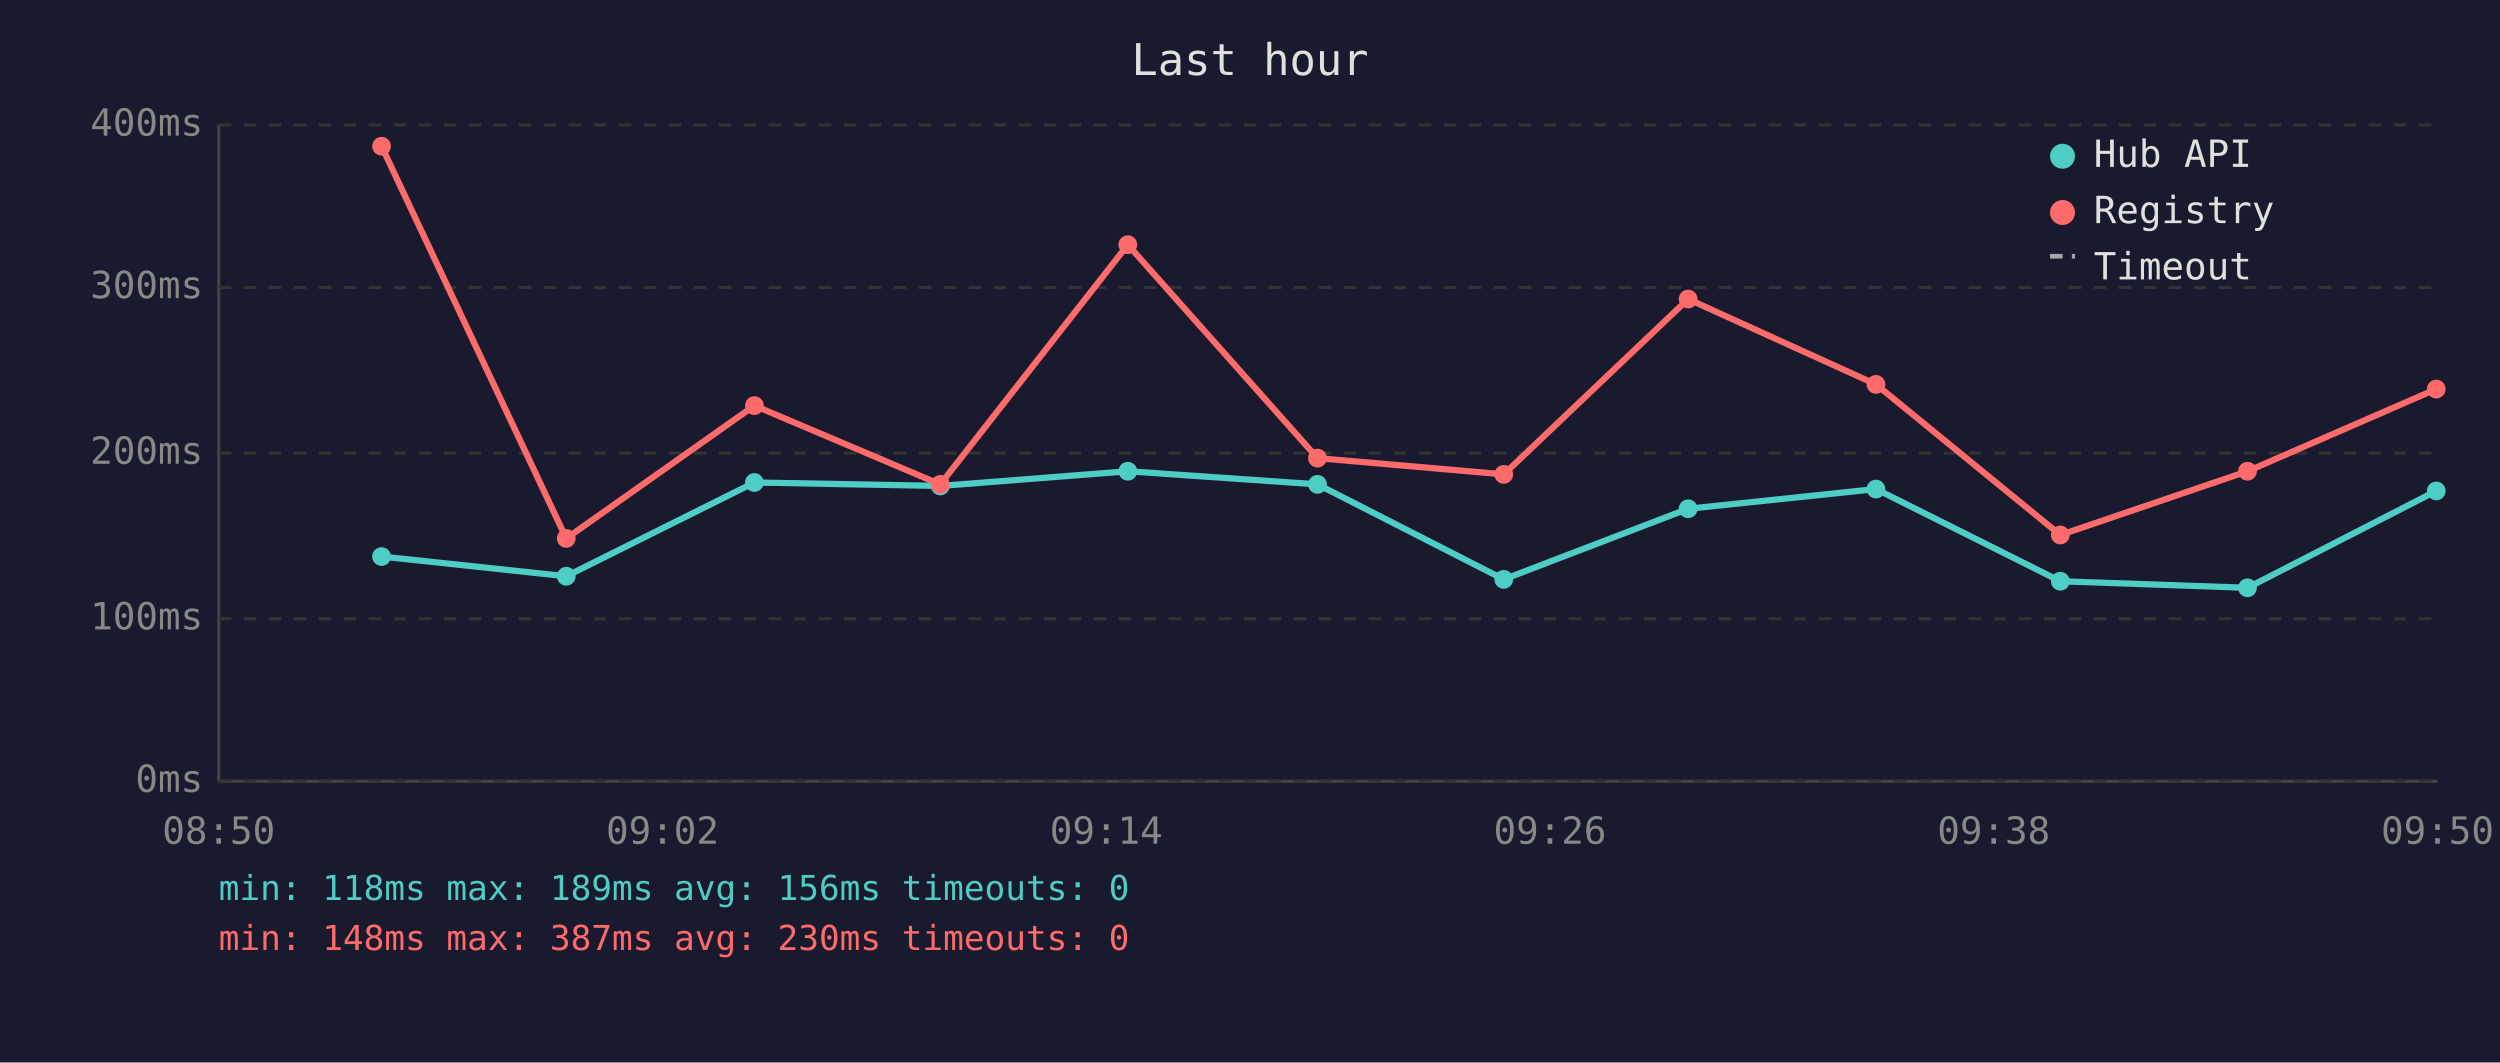
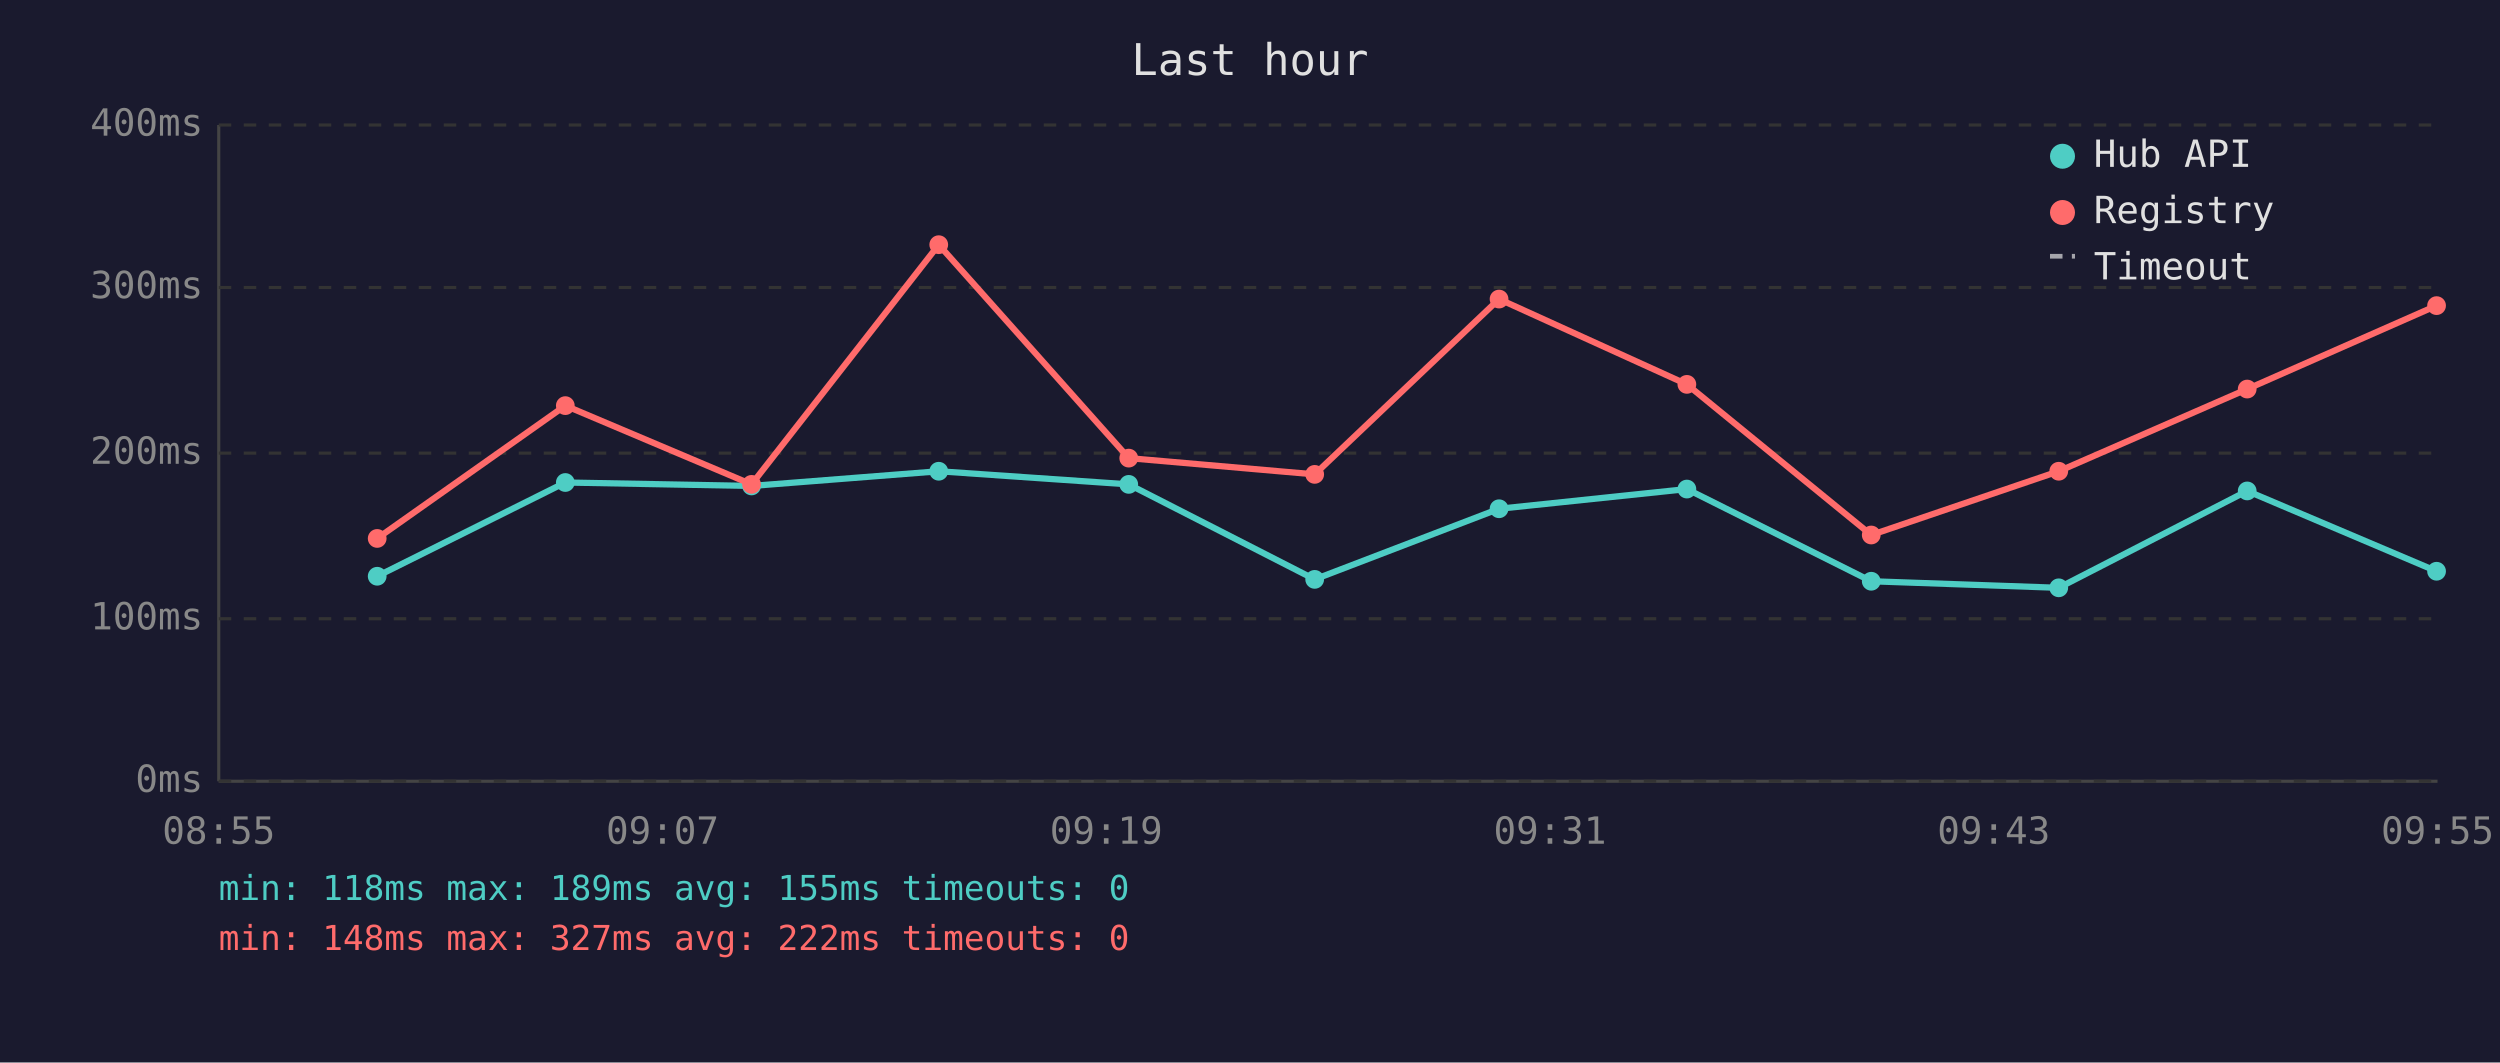
<svg xmlns="http://www.w3.org/2000/svg" viewBox="0 0 800 340" font-family="monospace" font-size="12">
  <rect width="800" height="340" fill="#1a1a2e" />
  <text x="400" y="24" fill="#e0e0e0" font-size="14" text-anchor="middle">Last hour</text>
  <line x1="70" y1="40" x2="70" y2="250" stroke="#444" stroke-width="1" />
  <line x1="70" y1="250" x2="780" y2="250" stroke="#444" stroke-width="1" />
  <line x1="70" y1="250" x2="780" y2="250" stroke="#333" stroke-width="1" stroke-dasharray="4" />
  <text x="65" y="250" fill="#888" text-anchor="end" dominant-baseline="middle">0ms</text>
  <line x1="70" y1="198" x2="780" y2="198" stroke="#333" stroke-width="1" stroke-dasharray="4" />
  <text x="65" y="198" fill="#888" text-anchor="end" dominant-baseline="middle">100ms</text>
  <line x1="70" y1="145" x2="780" y2="145" stroke="#333" stroke-width="1" stroke-dasharray="4" />
  <text x="65" y="145" fill="#888" text-anchor="end" dominant-baseline="middle">200ms</text>
  <line x1="70" y1="92" x2="780" y2="92" stroke="#333" stroke-width="1" stroke-dasharray="4" />
  <text x="65" y="92" fill="#888" text-anchor="end" dominant-baseline="middle">300ms</text>
  <line x1="70" y1="40" x2="780" y2="40" stroke="#333" stroke-width="1" stroke-dasharray="4" />
  <text x="65" y="40" fill="#888" text-anchor="end" dominant-baseline="middle">400ms</text>
-   <text x="70" y="270" fill="#888" text-anchor="middle">08:50</text>
-   <text x="212" y="270" fill="#888" text-anchor="middle">09:02</text>
-   <text x="354" y="270" fill="#888" text-anchor="middle">09:14</text>
-   <text x="496" y="270" fill="#888" text-anchor="middle">09:26</text>
-   <text x="638" y="270" fill="#888" text-anchor="middle">09:38</text>
-   <text x="780" y="270" fill="#888" text-anchor="middle">09:50</text>
-   <polyline points="122.1,178.1 181.2,184.4 241.4,154.4 300.9,155.5 360.9,150.8 421.6,155.0 481.2,185.4 540.2,162.8 600.3,156.5 659.3,186.0 719.2,188.1 779.6,157.1" fill="none" stroke="#4ecdc4" stroke-width="2" opacity="1" />
-   <circle cx="122.1" cy="178.1" r="3" fill="#4ecdc4" />
-   <circle cx="181.2" cy="184.4" r="3" fill="#4ecdc4" />
-   <circle cx="241.4" cy="154.4" r="3" fill="#4ecdc4" />
-   <circle cx="300.9" cy="155.5" r="3" fill="#4ecdc4" />
-   <circle cx="360.9" cy="150.8" r="3" fill="#4ecdc4" />
-   <circle cx="421.6" cy="155.0" r="3" fill="#4ecdc4" />
-   <circle cx="481.2" cy="185.4" r="3" fill="#4ecdc4" />
-   <circle cx="540.2" cy="162.8" r="3" fill="#4ecdc4" />
-   <circle cx="600.3" cy="156.5" r="3" fill="#4ecdc4" />
-   <circle cx="659.3" cy="186.0" r="3" fill="#4ecdc4" />
-   <circle cx="719.2" cy="188.1" r="3" fill="#4ecdc4" />
-   <circle cx="779.6" cy="157.1" r="3" fill="#4ecdc4" />
-   <polyline points="122.1,46.8 181.2,172.3 241.4,129.8 300.9,155.0 360.9,78.3 421.6,146.6 481.2,151.8 540.2,95.7 600.3,123.0 659.3,171.2 719.2,150.8 779.6,124.5" fill="none" stroke="#ff6b6b" stroke-width="2" opacity="1" />
-   <circle cx="122.1" cy="46.8" r="3" fill="#ff6b6b" />
-   <circle cx="181.2" cy="172.3" r="3" fill="#ff6b6b" />
-   <circle cx="241.4" cy="129.8" r="3" fill="#ff6b6b" />
-   <circle cx="300.9" cy="155.0" r="3" fill="#ff6b6b" />
-   <circle cx="360.9" cy="78.3" r="3" fill="#ff6b6b" />
-   <circle cx="421.6" cy="146.6" r="3" fill="#ff6b6b" />
-   <circle cx="481.2" cy="151.8" r="3" fill="#ff6b6b" />
-   <circle cx="540.2" cy="95.7" r="3" fill="#ff6b6b" />
-   <circle cx="600.3" cy="123.0" r="3" fill="#ff6b6b" />
-   <circle cx="659.3" cy="171.2" r="3" fill="#ff6b6b" />
-   <circle cx="719.2" cy="150.8" r="3" fill="#ff6b6b" />
-   <circle cx="779.6" cy="124.5" r="3" fill="#ff6b6b" />
+   <text x="70" y="270" fill="#888" text-anchor="middle">08:55</text>
+   <text x="212" y="270" fill="#888" text-anchor="middle">09:07</text>
+   <text x="354" y="270" fill="#888" text-anchor="middle">09:19</text>
+   <text x="496" y="270" fill="#888" text-anchor="middle">09:31</text>
+   <text x="638" y="270" fill="#888" text-anchor="middle">09:43</text>
+   <text x="780" y="270" fill="#888" text-anchor="middle">09:55</text>
+   <polyline points="120.7,184.4 180.9,154.4 240.5,155.5 300.4,150.8 361.2,155.0 420.7,185.4 479.7,162.8 539.8,156.5 598.8,186.0 658.8,188.1 719.1,157.1 779.7,182.8" fill="none" stroke="#4ecdc4" stroke-width="2" opacity="1" />
+   <circle cx="120.7" cy="184.4" r="3" fill="#4ecdc4" />
+   <circle cx="180.9" cy="154.4" r="3" fill="#4ecdc4" />
+   <circle cx="240.5" cy="155.5" r="3" fill="#4ecdc4" />
+   <circle cx="300.4" cy="150.8" r="3" fill="#4ecdc4" />
+   <circle cx="361.2" cy="155.0" r="3" fill="#4ecdc4" />
+   <circle cx="420.7" cy="185.4" r="3" fill="#4ecdc4" />
+   <circle cx="479.7" cy="162.8" r="3" fill="#4ecdc4" />
+   <circle cx="539.8" cy="156.5" r="3" fill="#4ecdc4" />
+   <circle cx="598.8" cy="186.0" r="3" fill="#4ecdc4" />
+   <circle cx="658.8" cy="188.1" r="3" fill="#4ecdc4" />
+   <circle cx="719.1" cy="157.1" r="3" fill="#4ecdc4" />
+   <circle cx="779.7" cy="182.8" r="3" fill="#4ecdc4" />
+   <polyline points="120.7,172.3 180.9,129.8 240.5,155.0 300.4,78.3 361.2,146.6 420.7,151.8 479.7,95.7 539.8,123.0 598.8,171.2 658.8,150.8 719.1,124.5 779.7,97.8" fill="none" stroke="#ff6b6b" stroke-width="2" opacity="1" />
+   <circle cx="120.7" cy="172.3" r="3" fill="#ff6b6b" />
+   <circle cx="180.9" cy="129.8" r="3" fill="#ff6b6b" />
+   <circle cx="240.5" cy="155.0" r="3" fill="#ff6b6b" />
+   <circle cx="300.4" cy="78.3" r="3" fill="#ff6b6b" />
+   <circle cx="361.2" cy="146.6" r="3" fill="#ff6b6b" />
+   <circle cx="420.7" cy="151.8" r="3" fill="#ff6b6b" />
+   <circle cx="479.7" cy="95.7" r="3" fill="#ff6b6b" />
+   <circle cx="539.8" cy="123.0" r="3" fill="#ff6b6b" />
+   <circle cx="598.8" cy="171.2" r="3" fill="#ff6b6b" />
+   <circle cx="658.8" cy="150.8" r="3" fill="#ff6b6b" />
+   <circle cx="719.1" cy="124.5" r="3" fill="#ff6b6b" />
+   <circle cx="779.7" cy="97.8" r="3" fill="#ff6b6b" />
  <circle cx="660" cy="50" r="4" fill="#4ecdc4" />
  <text x="670" y="50" fill="#e0e0e0" dominant-baseline="middle">Hub API</text>
  <circle cx="660" cy="68" r="4" fill="#ff6b6b" />
  <text x="670" y="68" fill="#e0e0e0" dominant-baseline="middle">Registry</text>
  <line x1="656" y1="82" x2="664" y2="82" stroke="#e0e0e0" stroke-width="1.5" stroke-dasharray="4,3" opacity="0.7" />
  <text x="670" y="86" fill="#e0e0e0" dominant-baseline="middle">Timeout</text>
-   <text x="70" y="288" fill="#4ecdc4" font-size="11">min: 118ms  max: 189ms  avg: 156ms  timeouts: 0</text>
-   <text x="70" y="304" fill="#ff6b6b" font-size="11">min: 148ms  max: 387ms  avg: 230ms  timeouts: 0</text>
+   <text x="70" y="288" fill="#4ecdc4" font-size="11">min: 118ms  max: 189ms  avg: 155ms  timeouts: 0</text>
+   <text x="70" y="304" fill="#ff6b6b" font-size="11">min: 148ms  max: 327ms  avg: 222ms  timeouts: 0</text>
</svg>
